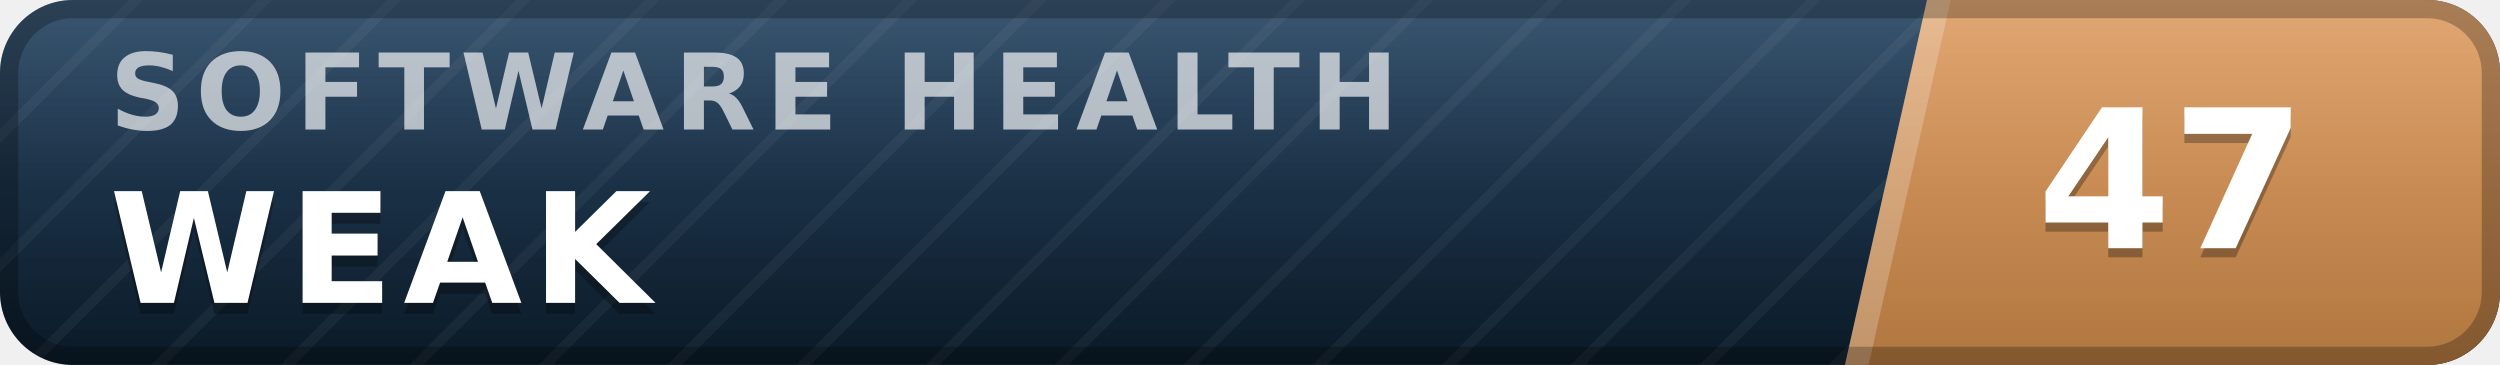
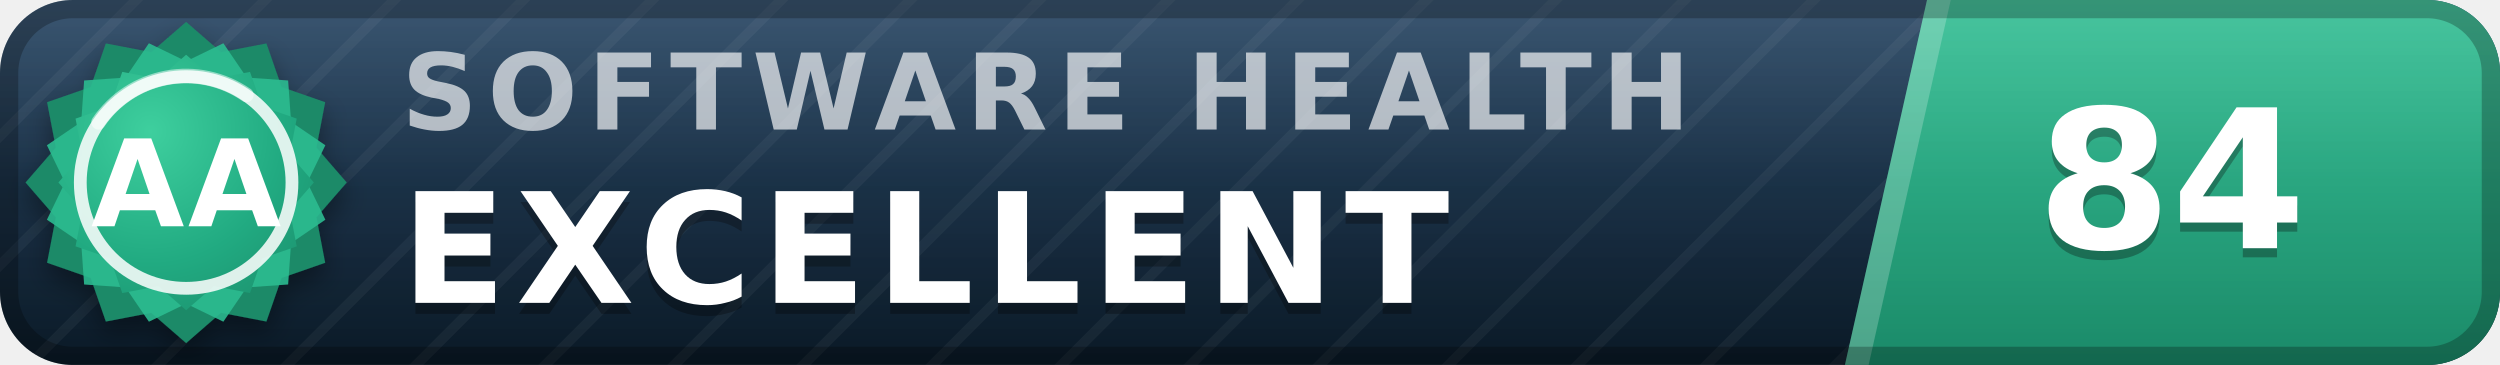
- <svg xmlns="http://www.w3.org/2000/svg" width="137" height="20" viewBox="0 0 137 20" role="img" aria-label="inspect.software software health index 47 of 100, weak" font-family="Verdana,DejaVu Sans,Geneva,sans-serif">
+ <svg xmlns="http://www.w3.org/2000/svg" width="137" height="20" viewBox="0 0 137 20" role="img" aria-label="inspect.software software health index 84 of 100, excellent (grade AA)" font-family="Verdana,DejaVu Sans,Geneva,sans-serif">
  <defs>
    <linearGradient id="plate" x1="0" y1="0" x2="0" y2="1">
      <stop offset="0" stop-color="#1d3d5c" />
      <stop offset="1" stop-color="#0a1926" />
    </linearGradient>
    <linearGradient id="endplate" x1="0" y1="0" x2="0" y2="1">
-       <stop offset="0" stop-color="#dd9a5e" />
-       <stop offset="1" stop-color="#b0763f" />
+       <stop offset="0" stop-color="#2cbc90" />
+       <stop offset="1" stop-color="#1a8a68" />
    </linearGradient>
    <linearGradient id="gloss" x1="0" y1="0" x2="0" y2="1">
      <stop offset="0" stop-color="#fff" stop-opacity=".13" />
      <stop offset=".5" stop-color="#fff" stop-opacity=".03" />
      <stop offset="1" stop-color="#fff" stop-opacity="0" />
    </linearGradient>
    <pattern id="guilloche" width="5" height="5" patternUnits="userSpaceOnUse" patternTransform="rotate(45)">
      <line x1="0" y1="0" x2="0" y2="5" stroke="#fff" stroke-opacity=".045" stroke-width="1.1" />
    </pattern>
    <clipPath id="rounded">
      <rect width="137" height="20" rx="4" />
    </clipPath>
+     <radialGradient id="sealFace" cx=".36" cy=".3" r=".95">
+       <stop offset="0" stop-color="#3ecf9e" />
+       <stop offset=".55" stop-color="#21aa81" />
+       <stop offset="1" stop-color="#1a8a68" />
+     </radialGradient>
+     <filter id="sealShadow" x="-40%" y="-40%" width="180%" height="180%">
+       <feDropShadow dx="0" dy="0.7" stdDeviation="0.7" flood-color="#000" flood-opacity="0.38" />
+     </filter>
  </defs>
  <g clip-path="url(#rounded)">
    <rect width="137" height="20" fill="url(#plate)" />
    <rect width="137" height="20" fill="url(#guilloche)" />
    <polygon points="105.6,0 137,0 137,20 101.1,20" fill="url(#endplate)" />
    <polygon points="105.6,0 106.9,0 102.4,20 101.1,20" fill="#fff" fill-opacity=".22" />
-     <text x="6.0" y="7.1" font-size="5.8" letter-spacing="0.55" fill="#fff" fill-opacity=".66" font-weight="bold" textLength="76.3" lengthAdjust="spacing">SOFTWARE HEALTH</text>
-     <text x="6.0" y="17.2" font-size="8.4" fill="#000" fill-opacity=".3" font-weight="bold" letter-spacing="0.55" textLength="30.3" lengthAdjust="spacing">WEAK</text>
-     <text x="6.0" y="16.6" font-size="8.4" fill="#fff" font-weight="bold" letter-spacing="0.55" textLength="30.3" lengthAdjust="spacing">WEAK</text>
-     <text x="119.0" y="14.1" font-size="10.6" fill="#000" fill-opacity=".3" font-weight="bold" text-anchor="middle">47</text>
-     <text x="119.0" y="13.6" font-size="10.6" fill="#fff" font-weight="bold" text-anchor="middle">47</text>
+     <text x="22.0" y="7.1" font-size="5.8" letter-spacing="0.55" fill="#fff" fill-opacity=".66" font-weight="bold" textLength="76.3" lengthAdjust="spacing">SOFTWARE HEALTH</text>
+     <text x="22.0" y="17.2" font-size="8.4" fill="#000" fill-opacity=".3" font-weight="bold" letter-spacing="0.55" textLength="65.1" lengthAdjust="spacing">EXCELLENT</text>
+     <text x="22.0" y="16.6" font-size="8.4" fill="#fff" font-weight="bold" letter-spacing="0.55" textLength="65.1" lengthAdjust="spacing">EXCELLENT</text>
+     <text x="119.0" y="14.1" font-size="10.6" fill="#000" fill-opacity=".3" font-weight="bold" text-anchor="middle">84</text>
+     <text x="119.0" y="13.6" font-size="10.6" fill="#fff" font-weight="bold" text-anchor="middle">84</text>
    <rect width="137" height="20" fill="url(#gloss)" />
  </g>
  <rect x=".5" y=".5" width="136" height="19" rx="3.5" fill="none" stroke="#000" stroke-opacity=".25" />
+   <g filter="url(#sealShadow)">
+     <path d="M10.20 1.20 L12.11 2.86 L14.60 2.38 L15.43 4.77 L17.82 5.60 L17.34 8.09 L19.00 10.00 L17.34 11.91 L17.82 14.40 L15.43 15.23 L14.60 17.62 L12.11 17.14 L10.20 18.80 L8.29 17.14 L5.80 17.62 L4.97 15.23 L2.58 14.40 L3.06 11.91 L1.40 10.00 L3.06 8.09 L2.58 5.60 L4.97 4.77 L5.80 2.38 L8.29 2.86 L10.20 1.20 Z" fill="#1a8a68" />
+   </g>
+   <path d="M12.24 2.37 L13.52 4.25 L15.79 4.41 L15.95 6.68 L17.83 7.96 L16.84 10.00 L17.83 12.04 L15.95 13.32 L15.79 15.59 L13.52 15.75 L12.24 17.63 L10.20 16.64 L8.16 17.63 L6.88 15.75 L4.61 15.59 L4.45 13.32 L2.57 12.04 L3.56 10.00 L2.57 7.96 L4.45 6.68 L4.61 4.41 L6.88 4.25 L8.16 2.37 L10.20 3.36 L12.24 2.37 Z" fill="#2cbc90" fill-opacity=".9" />
+   <path d="M10.20 3.00 L11.72 4.32 L13.70 3.94 L14.36 5.84 L16.26 6.50 L15.88 8.48 L17.20 10.00 L15.88 11.52 L16.26 13.50 L14.36 14.16 L13.70 16.06 L11.72 15.68 L10.20 17.00 L8.68 15.68 L6.70 16.06 L6.04 14.16 L4.14 13.50 L4.52 11.52 L3.20 10.00 L4.52 8.48 L4.14 6.50 L6.04 5.84 L6.70 3.94 L8.68 4.32 L10.20 3.00 Z" fill="url(#sealFace)" />
+   <circle cx="10.2" cy="10.0" r="5.8" fill="none" stroke="#fff" stroke-opacity=".85" stroke-width=".7" />
+   <path d="M5.4 6.7 A5.8 5.8 0 0 1 13.5 5.2" stroke="#fff" stroke-opacity=".5" stroke-width=".8" fill="none" stroke-linecap="round" />
+   <text x="10.2" y="12.4" font-size="6.6" fill="#fff" font-weight="bold" text-anchor="middle" letter-spacing=".2">AA</text>
</svg>
